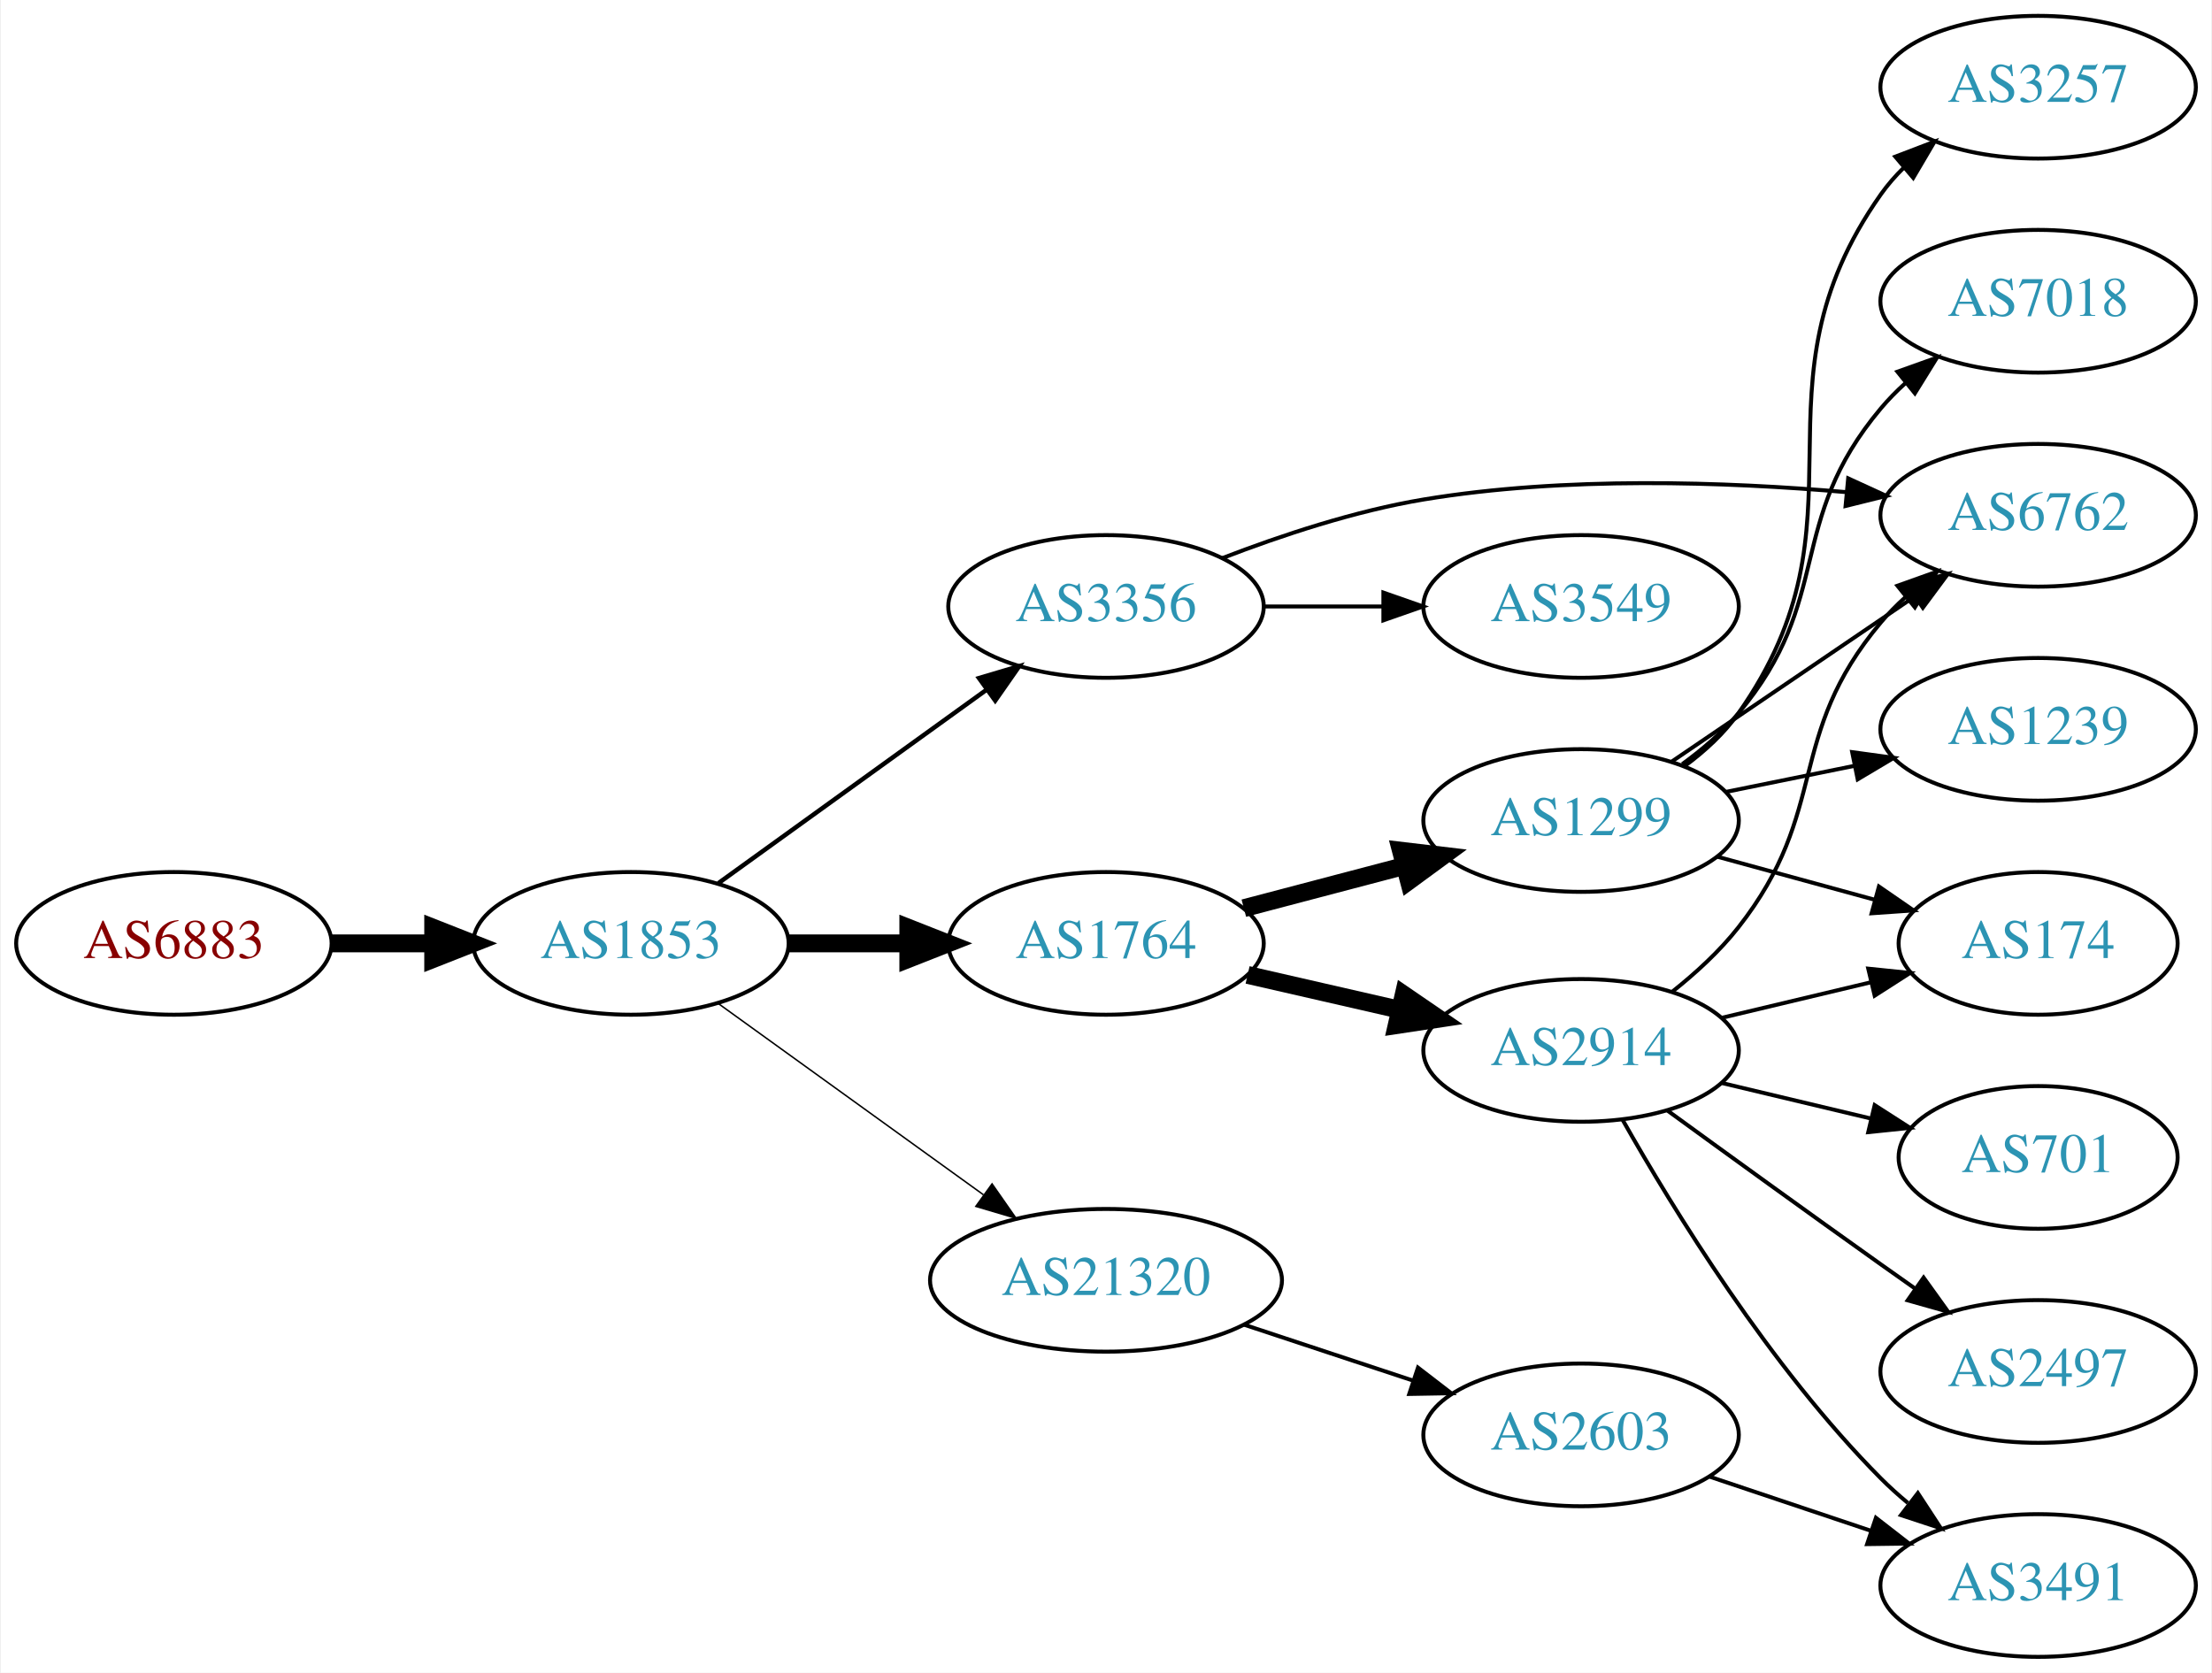
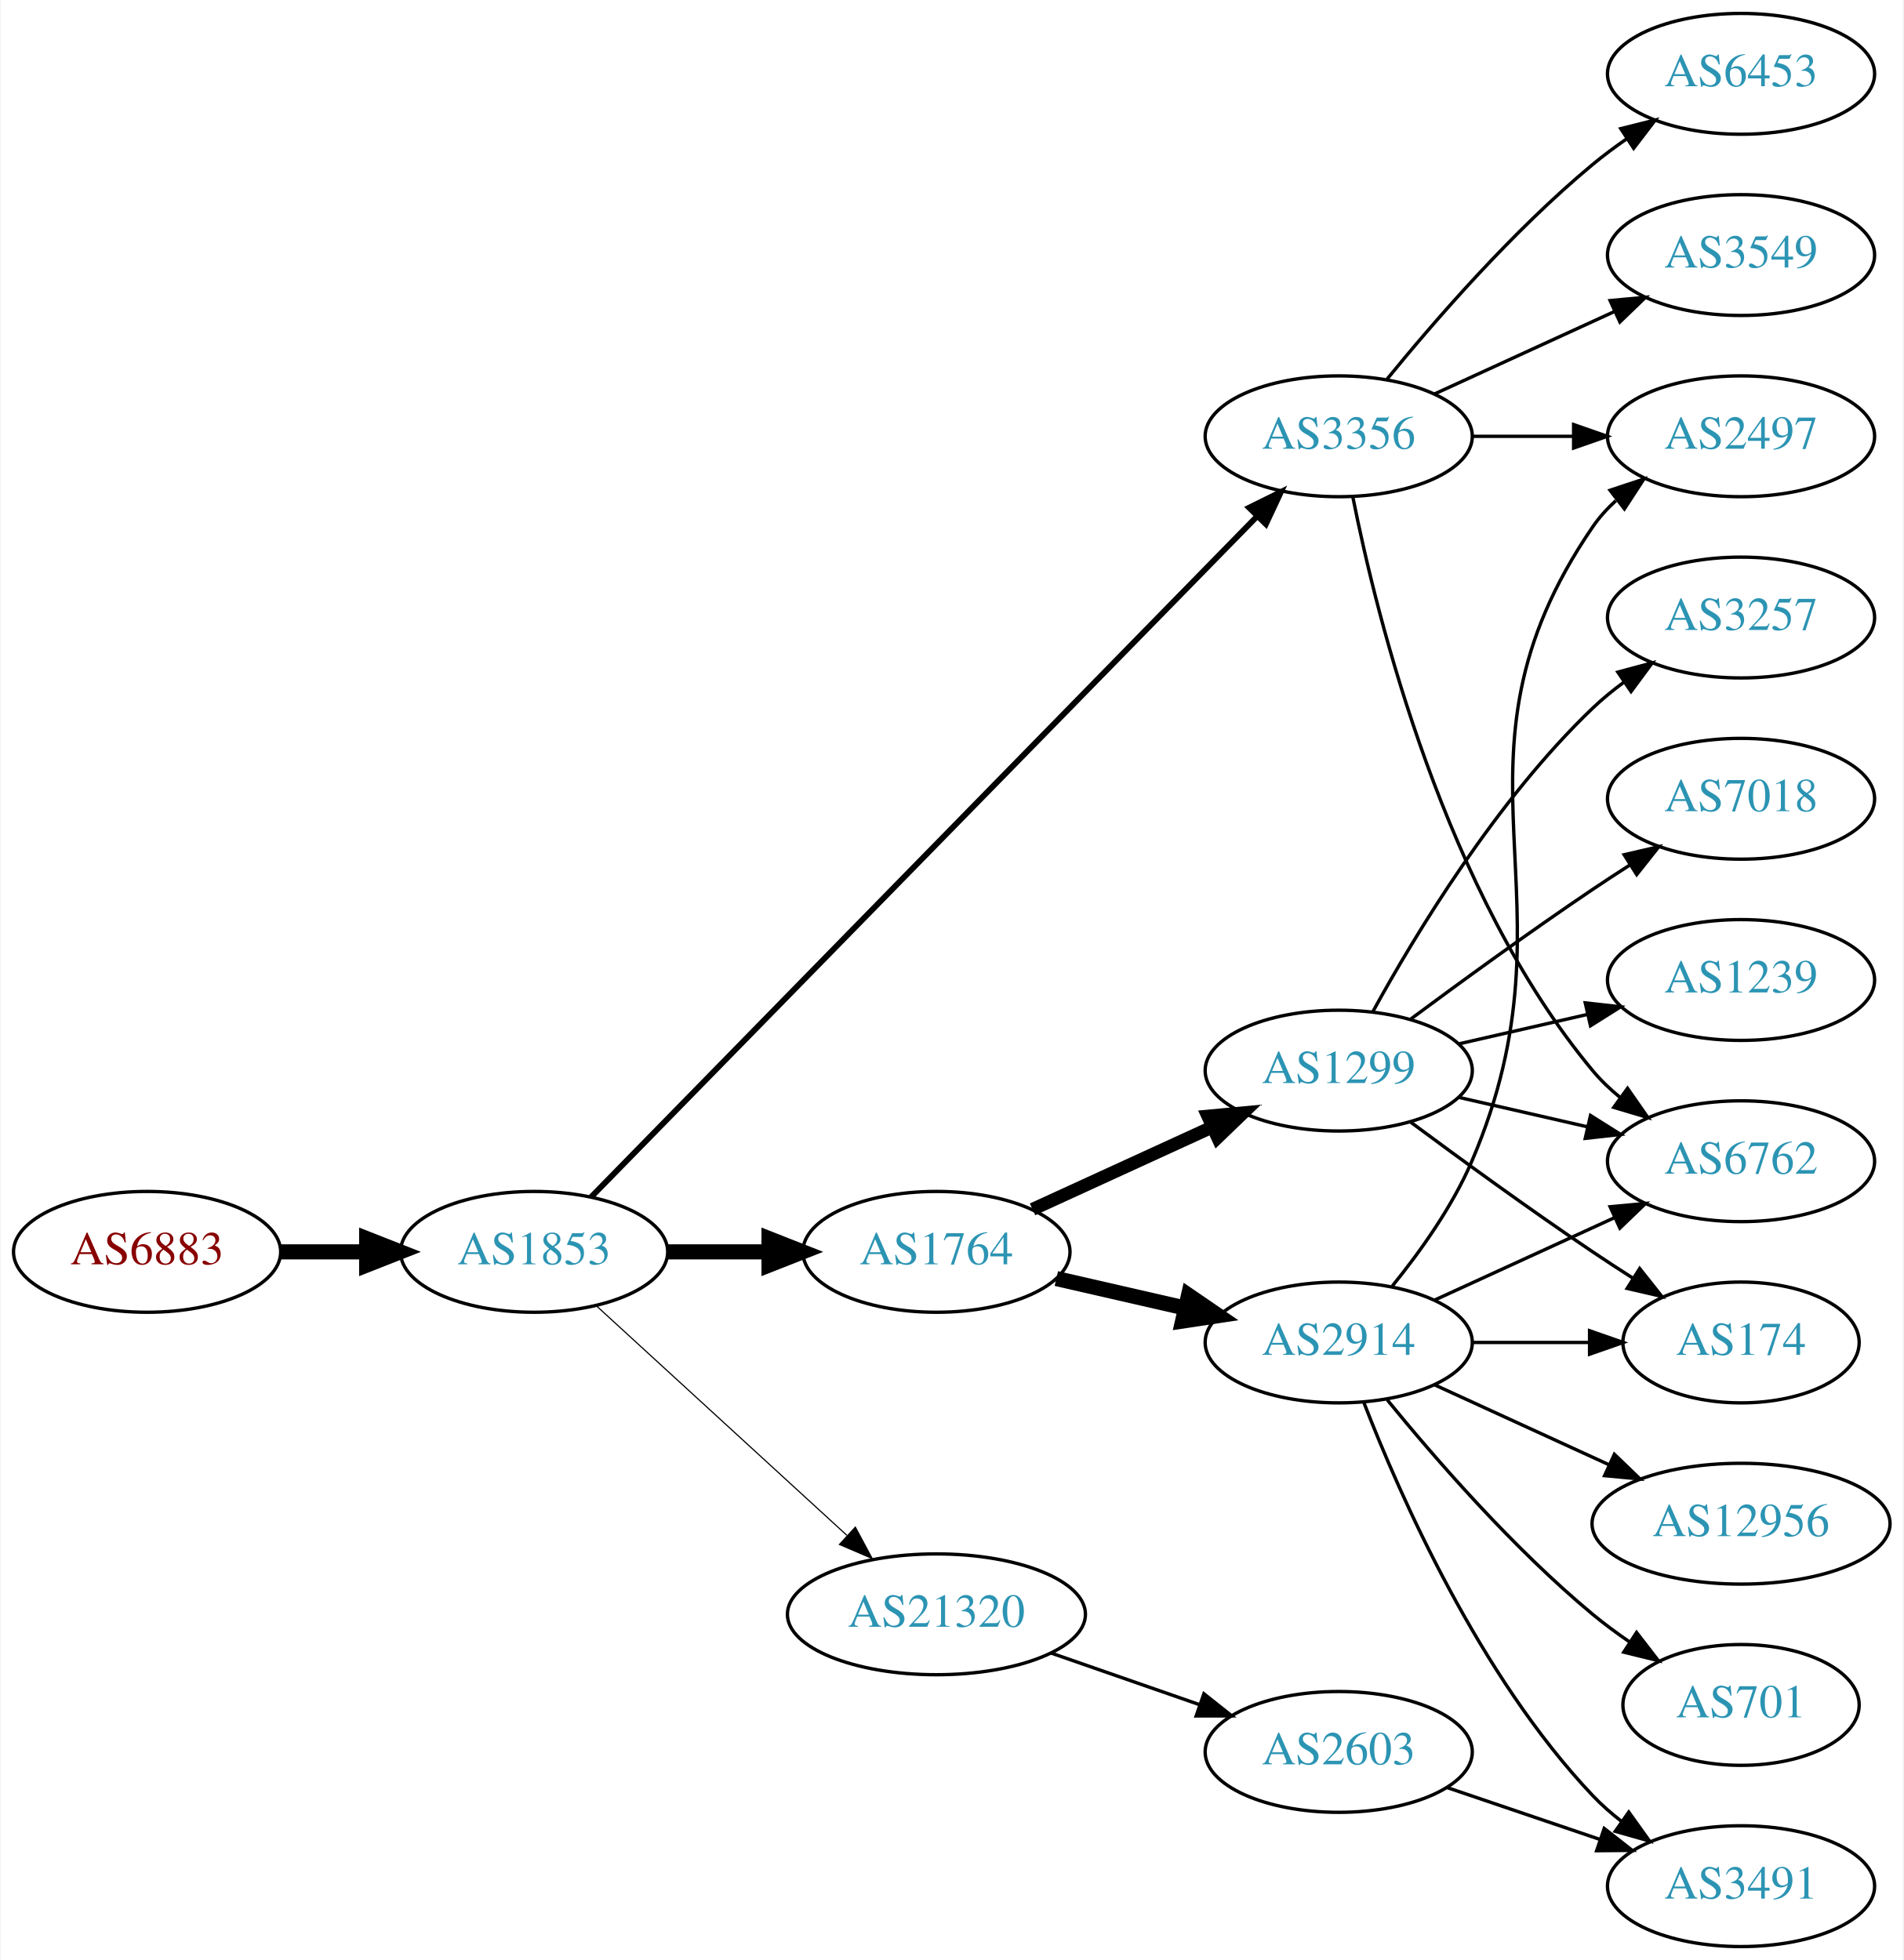
- <svg xmlns="http://www.w3.org/2000/svg" xmlns:xlink="http://www.w3.org/1999/xlink" width="558pt" height="422pt" viewBox="0.00 0.00 557.56 422.00">
-   <g id="graph0" class="graph" transform="scale(1 1) rotate(0) translate(4 418)">
-     <polygon fill="white" stroke="none" points="-4,4 -4,-418 553.564,-418 553.564,4 -4,4" />
+ <svg xmlns="http://www.w3.org/2000/svg" xmlns:xlink="http://www.w3.org/1999/xlink" width="567pt" height="584pt" viewBox="0.00 0.00 566.66 584.00">
+   <g id="graph0" class="graph" transform="scale(1 1) rotate(0) translate(4 580)">
+     <polygon fill="white" stroke="none" points="-4,4 -4,-580 562.663,-580 562.663,4 -4,4" />
    <g id="node1" class="node">
      <g id="a_node1">
        <a xlink:href="/asn/6883" xlink:title="AS6883 ~ Parlamentsdirektion [AT]">
-           <ellipse fill="#ffffff" stroke="black" cx="39.647" cy="-180" rx="39.794" ry="18" />
-           <text text-anchor="middle" x="39.647" y="-176.3" font-family="Times,serif" font-size="14.00" fill="#880000">AS6883</text>
+           <ellipse fill="#ffffff" stroke="black" cx="39.647" cy="-207" rx="39.794" ry="18" />
+           <text text-anchor="middle" x="39.647" y="-203.3" font-family="Times,serif" font-size="14.00" fill="#880000">AS6883</text>
        </a>
      </g>
    </g>
    <g id="node2" class="node">
      <g id="a_node2">
        <a xlink:href="/asn/1853" xlink:title="AS1853 ~ ACOnet Backbone [AT]">
-           <ellipse fill="#ffffff" stroke="black" cx="154.939" cy="-180" rx="39.794" ry="18" />
-           <text text-anchor="middle" x="154.939" y="-176.3" font-family="Times,serif" font-size="14.00" fill="#2c94b3">AS1853</text>
+           <ellipse fill="#ffffff" stroke="black" cx="154.939" cy="-207" rx="39.794" ry="18" />
+           <text text-anchor="middle" x="154.939" y="-203.3" font-family="Times,serif" font-size="14.00" fill="#2c94b3">AS1853</text>
        </a>
      </g>
    </g>
    <g id="edge1" class="edge">
-       <path fill="none" stroke="black" stroke-width="4.5" d="M79.319,-180C87.522,-180 96.286,-180 104.818,-180" />
-       <polygon fill="black" stroke="black" stroke-width="4.5" points="105.057,-183.938 115.057,-180 105.057,-176.063 105.057,-183.938" />
+       <path fill="none" stroke="black" stroke-width="4.5" d="M79.319,-207C87.522,-207 96.286,-207 104.818,-207" />
+       <polygon fill="black" stroke="black" stroke-width="4.5" points="105.057,-210.938 115.057,-207 105.057,-203.063 105.057,-210.938" />
    </g>
    <g id="node3" class="node">
      <g id="a_node3">
        <a xlink:href="/asn/1764" xlink:title="AS1764 ~ NEXTLAYER-AS [AT]">
-           <ellipse fill="#ffffff" stroke="black" cx="274.782" cy="-180" rx="39.794" ry="18" />
-           <text text-anchor="middle" x="274.782" y="-176.3" font-family="Times,serif" font-size="14.00" fill="#2c94b3">AS1764</text>
+           <ellipse fill="#ffffff" stroke="black" cx="274.782" cy="-207" rx="39.794" ry="18" />
+           <text text-anchor="middle" x="274.782" y="-203.3" font-family="Times,serif" font-size="14.00" fill="#2c94b3">AS1764</text>
        </a>
      </g>
    </g>
    <g id="edge2" class="edge">
-       <path fill="none" stroke="black" stroke-width="4.5" d="M194.852,-180C204.405,-180 214.755,-180 224.718,-180" />
-       <polygon fill="black" stroke="black" stroke-width="4.5" points="224.91,-183.938 234.91,-180 224.91,-176.063 224.91,-183.938" />
+       <path fill="none" stroke="black" stroke-width="4.5" d="M194.852,-207C204.405,-207 214.755,-207 224.718,-207" />
+       <polygon fill="black" stroke="black" stroke-width="4.5" points="224.91,-210.938 234.91,-207 224.91,-203.063 224.91,-210.938" />
    </g>
    <g id="node4" class="node">
      <g id="a_node4">
        <a xlink:href="/asn/3356" xlink:title="AS3356 ~ Level 3 Parent, LLC [US]">
-           <ellipse fill="#ffffff" stroke="black" cx="274.782" cy="-265" rx="39.794" ry="18" />
-           <text text-anchor="middle" x="274.782" y="-261.3" font-family="Times,serif" font-size="14.00" fill="#2c94b3">AS3356</text>
+           <ellipse fill="#ffffff" stroke="black" cx="394.625" cy="-450" rx="39.794" ry="18" />
+           <text text-anchor="middle" x="394.625" y="-446.3" font-family="Times,serif" font-size="14.00" fill="#2c94b3">AS3356</text>
        </a>
      </g>
    </g>
    <g id="edge3" class="edge">
-       <path fill="none" stroke="black" stroke-width="1.125" d="M177.007,-195.196C195.86,-208.794 223.677,-228.859 244.656,-243.991" />
-       <polygon fill="black" stroke="black" stroke-width="1.125" points="242.739,-246.924 252.897,-249.935 246.834,-241.247 242.739,-246.924" />
+       <path fill="none" stroke="black" stroke-width="1.731" d="M171.904,-223.321C212.906,-265.24 322.064,-376.839 370.23,-426.082" />
+       <polygon fill="black" stroke="black" stroke-width="1.731" points="367.922,-428.728 377.417,-433.43 372.926,-423.834 367.922,-428.728" />
    </g>
    <g id="node5" class="node">
      <g id="a_node5">
        <a xlink:href="/asn/21320" xlink:title="AS21320 ~ GEANT Vereniging [EU]">
-           <ellipse fill="#ffffff" stroke="black" cx="274.782" cy="-95" rx="44.393" ry="18" />
-           <text text-anchor="middle" x="274.782" y="-91.3" font-family="Times,serif" font-size="14.00" fill="#2c94b3">AS21320</text>
+           <ellipse fill="#ffffff" stroke="black" cx="274.782" cy="-99" rx="44.393" ry="18" />
+           <text text-anchor="middle" x="274.782" y="-95.3" font-family="Times,serif" font-size="14.00" fill="#2c94b3">AS21320</text>
        </a>
      </g>
    </g>
    <g id="edge4" class="edge">
-       <path fill="none" stroke="black" stroke-width="0.375" d="M177.007,-164.804C195.627,-151.373 222.992,-131.635 243.876,-116.571" />
-       <polygon fill="black" stroke="black" stroke-width="0.375" points="246.036,-119.328 252.099,-110.64 241.941,-113.651 246.036,-119.328" />
+       <path fill="none" stroke="black" stroke-width="0.346" d="M173.582,-190.831C193.339,-172.724 225.542,-143.211 248.093,-122.543" />
+       <polygon fill="black" stroke="black" stroke-width="0.346" points="250.624,-124.971 255.631,-115.635 245.894,-119.811 250.624,-124.971" />
    </g>
    <g id="node6" class="node">
      <g id="a_node6">
        <a xlink:href="/asn/2914" xlink:title="AS2914 ~ NTT America, Inc. [US]">
-           <ellipse fill="#ffffff" stroke="black" cx="394.625" cy="-153" rx="39.794" ry="18" />
-           <text text-anchor="middle" x="394.625" y="-149.3" font-family="Times,serif" font-size="14.00" fill="#2c94b3">AS2914</text>
+           <ellipse fill="#ffffff" stroke="black" cx="394.625" cy="-180" rx="39.794" ry="18" />
+           <text text-anchor="middle" x="394.625" y="-176.3" font-family="Times,serif" font-size="14.00" fill="#2c94b3">AS2914</text>
        </a>
      </g>
    </g>
    <g id="edge5" class="edge">
-       <path fill="none" stroke="black" stroke-width="4.5" d="M310.501,-172.045C322.501,-169.296 336.122,-166.175 348.815,-163.267" />
-       <polygon fill="black" stroke="black" stroke-width="4.5" points="349.878,-167.063 358.746,-160.991 348.119,-159.387 349.878,-167.063" />
+       <path fill="none" stroke="black" stroke-width="4.5" d="M310.501,-199.045C322.501,-196.296 336.122,-193.175 348.815,-190.267" />
+       <polygon fill="black" stroke="black" stroke-width="4.5" points="349.878,-194.063 358.746,-187.991 348.119,-186.387 349.878,-194.063" />
    </g>
    <g id="node7" class="node">
      <g id="a_node7">
        <a xlink:href="/asn/1299" xlink:title="AS1299 ~ Telia Carrier [EU]">
-           <ellipse fill="#ffffff" stroke="black" cx="394.625" cy="-211" rx="39.794" ry="18" />
-           <text text-anchor="middle" x="394.625" y="-207.3" font-family="Times,serif" font-size="14.00" fill="#2c94b3">AS1299</text>
+           <ellipse fill="#ffffff" stroke="black" cx="394.625" cy="-261" rx="39.794" ry="18" />
+           <text text-anchor="middle" x="394.625" y="-257.3" font-family="Times,serif" font-size="14.00" fill="#2c94b3">AS1299</text>
        </a>
      </g>
    </g>
    <g id="edge6" class="edge">
-       <path fill="none" stroke="black" stroke-width="4.5" d="M309.551,-188.883C322.125,-192.191 336.58,-195.994 349.918,-199.502" />
-       <polygon fill="black" stroke="black" stroke-width="4.5" points="349.178,-203.379 359.851,-202.115 351.181,-195.763 349.178,-203.379" />
+       <path fill="none" stroke="black" stroke-width="3.857" d="M303.411,-219.661C319.368,-226.973 339.638,-236.261 356.921,-244.181" />
+       <polygon fill="black" stroke="black" stroke-width="3.857" points="355.62,-247.435 366.169,-248.419 358.536,-241.071 355.62,-247.435" />
+     </g>
+     <g id="node8" class="node">
+       <g id="a_node8">
+         <a xlink:href="/asn/6762" xlink:title="AS6762 ~ TELECOM ITALIA SPARKLE S.p.A. [IT]">
+           <ellipse fill="#ffffff" stroke="black" cx="514.467" cy="-234" rx="39.794" ry="18" />
+           <text text-anchor="middle" x="514.467" y="-230.3" font-family="Times,serif" font-size="14.00" fill="#2c94b3">AS6762</text>
+         </a>
+       </g>
+     </g>
+     <g id="edge18" class="edge">
+       <path fill="none" stroke="black" d="M398.823,-431.927C405.987,-395.859 426.261,-313.875 470.271,-261 472.676,-258.111 475.472,-255.437 478.465,-252.987" />
+       <polygon fill="black" stroke="black" points="480.654,-255.723 486.708,-247.027 476.553,-250.05 480.654,-255.723" />
+     </g>
+     <g id="node10" class="node">
+       <g id="a_node10">
+         <a xlink:href="/asn/2497" xlink:title="AS2497 ~ Internet Initiative Japan Inc. [JP]">
+           <ellipse fill="#ffffff" stroke="black" cx="514.467" cy="-450" rx="39.794" ry="18" />
+           <text text-anchor="middle" x="514.467" y="-446.3" font-family="Times,serif" font-size="14.00" fill="#2c94b3">AS2497</text>
+         </a>
+       </g>
+     </g>
+     <g id="edge19" class="edge">
+       <path fill="none" stroke="black" d="M434.537,-450C444.091,-450 454.44,-450 464.403,-450" />
+       <polygon fill="black" stroke="black" points="464.595,-453.5 474.595,-450 464.595,-446.5 464.595,-453.5" />
+     </g>
+     <g id="node17" class="node">
+       <g id="a_node17">
+         <a xlink:href="/asn/3549" xlink:title="AS3549 ~ Level 3 Parent, LLC [US]">
+           <ellipse fill="#ffffff" stroke="black" cx="514.467" cy="-504" rx="39.794" ry="18" />
+           <text text-anchor="middle" x="514.467" y="-500.3" font-family="Times,serif" font-size="14.00" fill="#2c94b3">AS3549</text>
+         </a>
+       </g>
+     </g>
+     <g id="edge20" class="edge">
+       <path fill="none" stroke="black" d="M423.253,-462.661C439.21,-469.973 459.481,-479.261 476.764,-487.181" />
+       <polygon fill="black" stroke="black" points="475.462,-490.435 486.011,-491.419 478.378,-484.071 475.462,-490.435" />
+     </g>
+     <g id="node18" class="node">
+       <g id="a_node18">
+         <a xlink:href="/asn/6453" xlink:title="AS6453 ~ TATA COMMUNICATIONS (AMERICA) INC [US]">
+           <ellipse fill="#ffffff" stroke="black" cx="514.467" cy="-558" rx="39.794" ry="18" />
+           <text text-anchor="middle" x="514.467" y="-554.3" font-family="Times,serif" font-size="14.00" fill="#2c94b3">AS6453</text>
+         </a>
+       </g>
+     </g>
+     <g id="edge21" class="edge">
+       <path fill="none" stroke="black" d="M409.044,-467.065C423.158,-484.375 446.573,-511.345 470.271,-531 473.487,-533.668 476.988,-536.27 480.558,-538.741" />
+       <polygon fill="black" stroke="black" points="478.636,-541.666 488.915,-544.236 482.482,-535.817 478.636,-541.666" />
+     </g>
+     <g id="node19" class="node">
+       <g id="a_node19">
+         <a xlink:href="/asn/2603" xlink:title="AS2603 ~ NORDUnet [NO]">
+           <ellipse fill="#ffffff" stroke="black" cx="394.625" cy="-58" rx="39.794" ry="18" />
+           <text text-anchor="middle" x="394.625" y="-54.3" font-family="Times,serif" font-size="14.00" fill="#2c94b3">AS2603</text>
+         </a>
+       </g>
+     </g>
+     <g id="edge22" class="edge">
+       <path fill="none" stroke="black" d="M308.921,-87.47C322.639,-82.698 338.678,-77.117 353.088,-72.104" />
+       <polygon fill="black" stroke="black" points="354.46,-75.332 362.754,-68.74 352.159,-68.721 354.46,-75.332" />
+     </g>
+     <g id="edge7" class="edge">
+       <path fill="none" stroke="black" d="M423.253,-192.661C439.21,-199.973 459.481,-209.261 476.764,-217.181" />
+       <polygon fill="black" stroke="black" points="475.462,-220.435 486.011,-221.419 478.378,-214.071 475.462,-220.435" />
    </g>
    <g id="node9" class="node">
      <g id="a_node9">
-         <a xlink:href="/asn/6762" xlink:title="AS6762 ~ TELECOM ITALIA SPARKLE S.p.A. [IT]">
-           <ellipse fill="#ffffff" stroke="black" cx="509.918" cy="-288" rx="39.794" ry="18" />
-           <text text-anchor="middle" x="509.918" y="-284.3" font-family="Times,serif" font-size="14.00" fill="#2c94b3">AS6762</text>
-         </a>
-       </g>
+         <a xlink:href="/asn/701" xlink:title="AS701 ~ UUNET [US]">
+           <ellipse fill="#ffffff" stroke="black" cx="514.467" cy="-72" rx="35.194" ry="18" />
+           <text text-anchor="middle" x="514.467" y="-68.3" font-family="Times,serif" font-size="14.00" fill="#2c94b3">AS701</text>
+         </a>
+       </g>
+     </g>
+     <g id="edge8" class="edge">
+       <path fill="none" stroke="black" d="M409.044,-162.935C423.158,-145.625 446.573,-118.655 470.271,-99 473.734,-96.128 477.527,-93.331 481.381,-90.692" />
+       <polygon fill="black" stroke="black" points="483.343,-93.592 489.814,-85.203 479.524,-87.725 483.343,-93.592" />
+     </g>
+     <g id="edge9" class="edge">
+       <path fill="none" stroke="black" d="M410.59,-196.827C418.799,-206.935 428.461,-220.435 434.271,-234 467.94,-312.603 421.975,-352.434 470.271,-423 472.219,-425.846 474.576,-428.452 477.172,-430.824" />
+       <polygon fill="black" stroke="black" points="475.451,-433.917 485.508,-437.249 479.724,-428.372 475.451,-433.917" />
+     </g>
+     <g id="node11" class="node">
+       <g id="a_node11">
+         <a xlink:href="/asn/174" xlink:title="AS174 ~ Cogent Communications [US]">
+           <ellipse fill="#ffffff" stroke="black" cx="514.467" cy="-180" rx="35.194" ry="18" />
+           <text text-anchor="middle" x="514.467" y="-176.3" font-family="Times,serif" font-size="14.00" fill="#2c94b3">AS174</text>
+         </a>
+       </g>
+     </g>
+     <g id="edge10" class="edge">
+       <path fill="none" stroke="black" d="M434.537,-180C445.624,-180 457.783,-180 469.166,-180" />
+       <polygon fill="black" stroke="black" points="469.348,-183.5 479.348,-180 469.348,-176.5 469.348,-183.5" />
+     </g>
+     <g id="node12" class="node">
+       <g id="a_node12">
+         <a xlink:href="/asn/3491" xlink:title="AS3491 ~ PCCW Global, Inc. [US]">
+           <ellipse fill="#ffffff" stroke="black" cx="514.467" cy="-18" rx="39.794" ry="18" />
+           <text text-anchor="middle" x="514.467" y="-14.3" font-family="Times,serif" font-size="14.00" fill="#2c94b3">AS3491</text>
+         </a>
+       </g>
+     </g>
+     <g id="edge11" class="edge">
+       <path fill="none" stroke="black" d="M402.148,-162.006C412.898,-134.272 436.555,-80.571 470.271,-45 472.857,-42.272 475.774,-39.706 478.843,-37.323" />
+       <polygon fill="black" stroke="black" points="481.021,-40.069 487.191,-31.457 476.997,-34.342 481.021,-40.069" />
+     </g>
+     <g id="node13" class="node">
+       <g id="a_node13">
+         <a xlink:href="/asn/12956" xlink:title="AS12956 ~ TELXIUS [ES]">
+           <ellipse fill="#ffffff" stroke="black" cx="514.467" cy="-126" rx="44.393" ry="18" />
+           <text text-anchor="middle" x="514.467" y="-122.3" font-family="Times,serif" font-size="14.00" fill="#2c94b3">AS12956</text>
+         </a>
+       </g>
+     </g>
+     <g id="edge12" class="edge">
+       <path fill="none" stroke="black" d="M423.253,-167.339C438.751,-160.238 458.318,-151.272 475.264,-143.506" />
+       <polygon fill="black" stroke="black" points="476.734,-146.683 484.367,-139.335 473.818,-140.319 476.734,-146.683" />
    </g>
    <g id="edge17" class="edge">
-       <path fill="none" stroke="black" d="M304.159,-277.208C318.997,-282.936 337.638,-289.125 354.978,-292 390.404,-297.873 431.032,-296.482 461.652,-293.833" />
-       <polygon fill="black" stroke="black" points="462.002,-297.315 471.631,-292.895 461.347,-290.346 462.002,-297.315" />
+       <path fill="none" stroke="black" d="M430.344,-253.045C442.344,-250.296 455.965,-247.175 468.657,-244.267" />
+       <polygon fill="black" stroke="black" points="469.623,-247.636 478.589,-241.991 468.06,-240.813 469.623,-247.636" />
+     </g>
+     <g id="edge14" class="edge">
+       <path fill="none" stroke="black" d="M415.955,-245.723C430.817,-234.696 451.562,-219.593 470.271,-207 474.088,-204.431 478.138,-201.79 482.169,-199.214" />
+       <polygon fill="black" stroke="black" points="484.273,-202.025 490.863,-193.729 480.538,-196.105 484.273,-202.025" />
+     </g>
+     <g id="node14" class="node">
+       <g id="a_node14">
+         <a xlink:href="/asn/1239" xlink:title="AS1239 ~ Sprint [US]">
+           <ellipse fill="#ffffff" stroke="black" cx="514.467" cy="-288" rx="39.794" ry="18" />
+           <text text-anchor="middle" x="514.467" y="-284.3" font-family="Times,serif" font-size="14.00" fill="#2c94b3">AS1239</text>
+         </a>
+       </g>
+     </g>
+     <g id="edge13" class="edge">
+       <path fill="none" stroke="black" d="M430.344,-268.955C442.344,-271.704 455.965,-274.825 468.657,-277.733" />
+       <polygon fill="black" stroke="black" points="468.06,-281.187 478.589,-280.009 469.623,-274.364 468.06,-281.187" />
+     </g>
+     <g id="node15" class="node">
+       <g id="a_node15">
+         <a xlink:href="/asn/3257" xlink:title="AS3257 ~ GTT [DE]">
+           <ellipse fill="#ffffff" stroke="black" cx="514.467" cy="-396" rx="39.794" ry="18" />
+           <text text-anchor="middle" x="514.467" y="-392.3" font-family="Times,serif" font-size="14.00" fill="#2c94b3">AS3257</text>
+         </a>
+       </g>
+     </g>
+     <g id="edge15" class="edge">
+       <path fill="none" stroke="black" d="M404.866,-278.713C417.411,-301.561 441.588,-341.611 470.271,-369 473.139,-371.739 476.328,-374.347 479.637,-376.785" />
+       <polygon fill="black" stroke="black" points="477.761,-379.742 487.996,-382.477 481.7,-373.956 477.761,-379.742" />
    </g>
    <g id="node16" class="node">
      <g id="a_node16">
-         <a xlink:href="/asn/3549" xlink:title="AS3549 ~ Level 3 Parent, LLC [US]">
-           <ellipse fill="#ffffff" stroke="black" cx="394.625" cy="-265" rx="39.794" ry="18" />
-           <text text-anchor="middle" x="394.625" y="-261.3" font-family="Times,serif" font-size="14.00" fill="#2c94b3">AS3549</text>
-         </a>
-       </g>
-     </g>
-     <g id="edge18" class="edge">
-       <path fill="none" stroke="black" d="M314.695,-265C324.248,-265 334.598,-265 344.56,-265" />
-       <polygon fill="black" stroke="black" points="344.753,-268.5 354.753,-265 344.753,-261.5 344.753,-268.5" />
-     </g>
-     <g id="node17" class="node">
-       <g id="a_node17">
-         <a xlink:href="/asn/2603" xlink:title="AS2603 ~ NORDUnet [NO]">
-           <ellipse fill="#ffffff" stroke="black" cx="394.625" cy="-56" rx="39.794" ry="18" />
-           <text text-anchor="middle" x="394.625" y="-52.3" font-family="Times,serif" font-size="14.00" fill="#2c94b3">AS2603</text>
-         </a>
-       </g>
-     </g>
-     <g id="edge19" class="edge">
-       <path fill="none" stroke="black" d="M309.551,-83.824C322.795,-79.441 338.127,-74.367 352.042,-69.762" />
-       <polygon fill="black" stroke="black" points="353.48,-72.972 361.874,-66.508 351.281,-66.327 353.48,-72.972" />
-     </g>
-     <g id="node8" class="node">
-       <g id="a_node8">
-         <a xlink:href="/asn/701" xlink:title="AS701 ~ UUNET [US]">
-           <ellipse fill="#ffffff" stroke="black" cx="509.918" cy="-126" rx="35.194" ry="18" />
-           <text text-anchor="middle" x="509.918" y="-122.3" font-family="Times,serif" font-size="14.00" fill="#2c94b3">AS701</text>
-         </a>
-       </g>
-     </g>
-     <g id="edge7" class="edge">
-       <path fill="none" stroke="black" d="M430.232,-144.752C442.026,-141.942 455.331,-138.771 467.599,-135.847" />
-       <polygon fill="black" stroke="black" points="468.687,-139.186 477.604,-133.463 467.065,-132.376 468.687,-139.186" />
-     </g>
-     <g id="edge8" class="edge">
-       <path fill="none" stroke="black" d="M417.668,-167.84C423.566,-172.526 429.594,-178.049 434.271,-184 457.613,-213.704 445.958,-232.086 470.271,-261 472.148,-263.232 474.25,-265.365 476.48,-267.384" />
-       <polygon fill="black" stroke="black" points="474.426,-270.225 484.404,-273.787 478.826,-264.78 474.426,-270.225" />
-     </g>
-     <g id="node10" class="node">
-       <g id="a_node10">
-         <a xlink:href="/asn/3491" xlink:title="AS3491 ~ PCCW Global, Inc. [US]">
-           <ellipse fill="#ffffff" stroke="black" cx="509.918" cy="-18" rx="39.794" ry="18" />
-           <text text-anchor="middle" x="509.918" y="-14.3" font-family="Times,serif" font-size="14.00" fill="#2c94b3">AS3491</text>
-         </a>
-       </g>
-     </g>
-     <g id="edge9" class="edge">
-       <path fill="none" stroke="black" d="M405.084,-135.51C417.866,-112.904 442.298,-73.114 470.271,-45 472.382,-42.879 474.678,-40.812 477.063,-38.829" />
-       <polygon fill="black" stroke="black" points="479.579,-41.31 485.379,-32.444 475.316,-35.758 479.579,-41.31" />
-     </g>
-     <g id="node11" class="node">
-       <g id="a_node11">
-         <a xlink:href="/asn/2497" xlink:title="AS2497 ~ Internet Initiative Japan Inc. [JP]">
-           <ellipse fill="#ffffff" stroke="black" cx="509.918" cy="-72" rx="39.794" ry="18" />
-           <text text-anchor="middle" x="509.918" y="-68.3" font-family="Times,serif" font-size="14.00" fill="#2c94b3">AS2497</text>
-         </a>
-       </g>
-     </g>
-     <g id="edge10" class="edge">
-       <path fill="none" stroke="black" d="M416.473,-137.778C431.407,-126.909 452.02,-111.975 470.271,-99 473.091,-96.995 476.034,-94.915 478.983,-92.841" />
-       <polygon fill="black" stroke="black" points="481.029,-95.681 487.207,-87.074 477.01,-89.95 481.029,-95.681" />
-     </g>
-     <g id="node12" class="node">
-       <g id="a_node12">
-         <a xlink:href="/asn/174" xlink:title="AS174 ~ Cogent Communications [US]">
-           <ellipse fill="#ffffff" stroke="black" cx="509.918" cy="-180" rx="35.194" ry="18" />
-           <text text-anchor="middle" x="509.918" y="-176.3" font-family="Times,serif" font-size="14.00" fill="#2c94b3">AS174</text>
-         </a>
-       </g>
-     </g>
-     <g id="edge11" class="edge">
-       <path fill="none" stroke="black" d="M430.232,-161.248C442.026,-164.058 455.331,-167.229 467.599,-170.153" />
-       <polygon fill="black" stroke="black" points="467.065,-173.624 477.604,-172.537 468.687,-166.814 467.065,-173.624" />
-     </g>
-     <g id="edge15" class="edge">
-       <path fill="none" stroke="black" d="M417.469,-225.846C434.866,-237.67 459.413,-254.354 478.696,-267.46" />
-       <polygon fill="black" stroke="black" points="476.903,-270.473 487.141,-273.199 480.837,-264.683 476.903,-270.473" />
-     </g>
-     <g id="edge14" class="edge">
-       <path fill="none" stroke="black" d="M429.003,-201.867C441.486,-198.451 455.794,-194.536 468.821,-190.971" />
-       <polygon fill="black" stroke="black" points="469.761,-194.343 478.483,-188.328 467.913,-187.591 469.761,-194.343" />
-     </g>
-     <g id="node13" class="node">
-       <g id="a_node13">
-         <a xlink:href="/asn/1239" xlink:title="AS1239 ~ Sprint [US]">
-           <ellipse fill="#ffffff" stroke="black" cx="509.918" cy="-234" rx="39.794" ry="18" />
-           <text text-anchor="middle" x="509.918" y="-230.3" font-family="Times,serif" font-size="14.00" fill="#2c94b3">AS1239</text>
-         </a>
-       </g>
-     </g>
-     <g id="edge12" class="edge">
-       <path fill="none" stroke="black" d="M431.16,-218.214C441.389,-220.291 452.689,-222.585 463.432,-224.766" />
-       <polygon fill="black" stroke="black" points="463.011,-228.252 473.508,-226.811 464.404,-221.392 463.011,-228.252" />
-     </g>
-     <g id="node14" class="node">
-       <g id="a_node14">
-         <a xlink:href="/asn/3257" xlink:title="AS3257 ~ GTT [DE]">
-           <ellipse fill="#ffffff" stroke="black" cx="509.918" cy="-396" rx="39.794" ry="18" />
-           <text text-anchor="middle" x="509.918" y="-392.3" font-family="Times,serif" font-size="14.00" fill="#2c94b3">AS3257</text>
-         </a>
-       </g>
-     </g>
-     <g id="edge13" class="edge">
-       <path fill="none" stroke="black" d="M420.755,-224.736C425.821,-228.474 430.684,-232.918 434.271,-238 469.088,-287.332 435.454,-319.668 470.271,-369 471.952,-371.382 473.914,-373.624 476.046,-375.719" />
-       <polygon fill="black" stroke="black" points="473.89,-378.48 483.787,-382.264 478.41,-373.135 473.89,-378.48" />
-     </g>
-     <g id="node15" class="node">
-       <g id="a_node15">
        <a xlink:href="/asn/7018" xlink:title="AS7018 ~ AT&amp;T Services, Inc. [US]">
-           <ellipse fill="#ffffff" stroke="black" cx="509.918" cy="-342" rx="39.794" ry="18" />
-           <text text-anchor="middle" x="509.918" y="-338.3" font-family="Times,serif" font-size="14.00" fill="#2c94b3">AS7018</text>
+           <ellipse fill="#ffffff" stroke="black" cx="514.467" cy="-342" rx="39.794" ry="18" />
+           <text text-anchor="middle" x="514.467" y="-338.3" font-family="Times,serif" font-size="14.00" fill="#2c94b3">AS7018</text>
        </a>
      </g>
    </g>
    <g id="edge16" class="edge">
-       <path fill="none" stroke="black" d="M420.138,-225.213C425.235,-228.925 430.268,-233.239 434.271,-238 458.584,-266.914 445.958,-286.086 470.271,-315 472.148,-317.232 474.25,-319.365 476.48,-321.384" />
-       <polygon fill="black" stroke="black" points="474.426,-324.225 484.404,-327.787 478.826,-318.78 474.426,-324.225" />
-     </g>
-     <g id="edge20" class="edge">
-       <path fill="none" stroke="black" d="M426.882,-45.516C439.531,-41.273 454.31,-36.316 467.811,-31.788" />
-       <polygon fill="black" stroke="black" points="469.001,-35.08 477.369,-28.582 466.775,-28.444 469.001,-35.08" />
+       <path fill="none" stroke="black" d="M415.955,-276.277C430.817,-287.304 451.562,-302.407 470.271,-315 473.82,-317.389 477.57,-319.839 481.319,-322.242" />
+       <polygon fill="black" stroke="black" points="479.645,-325.325 489.967,-327.712 483.387,-319.409 479.645,-325.325" />
+     </g>
+     <g id="edge23" class="edge">
+       <path fill="none" stroke="black" d="M426.895,-47.386C440.878,-42.639 457.549,-36.981 472.511,-31.902" />
+       <polygon fill="black" stroke="black" points="473.706,-35.192 482.051,-28.664 471.456,-28.564 473.706,-35.192" />
    </g>
  </g>
</svg>
